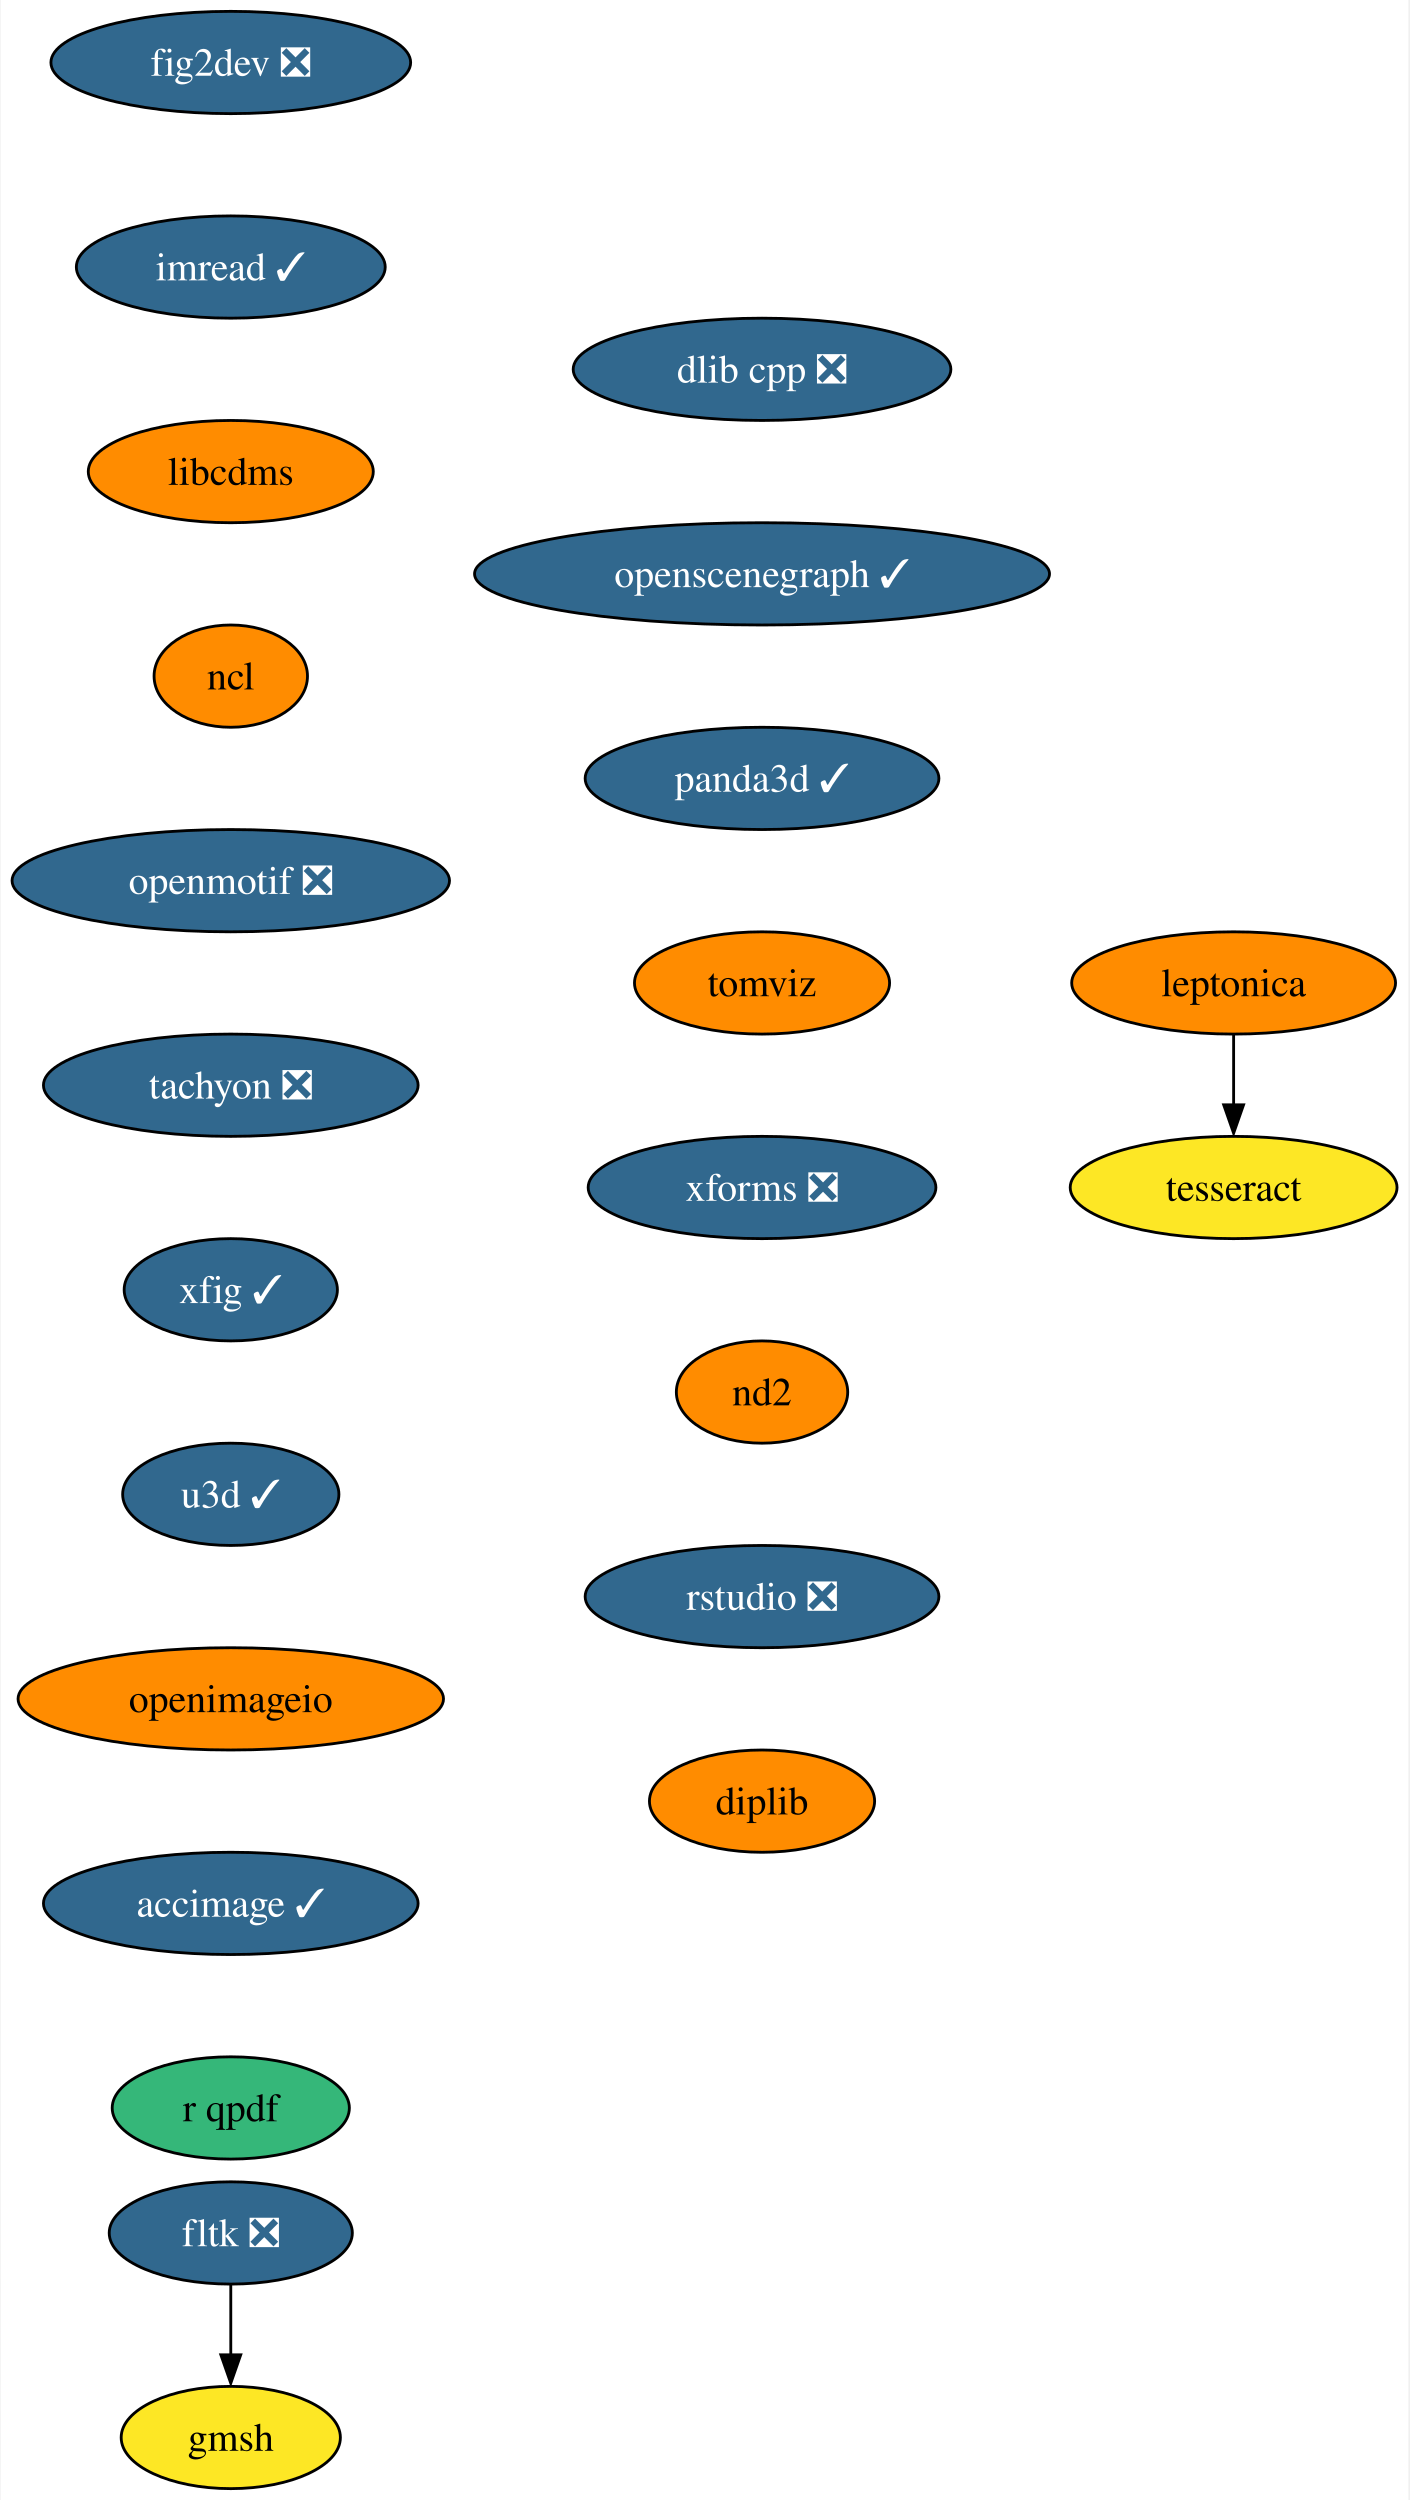
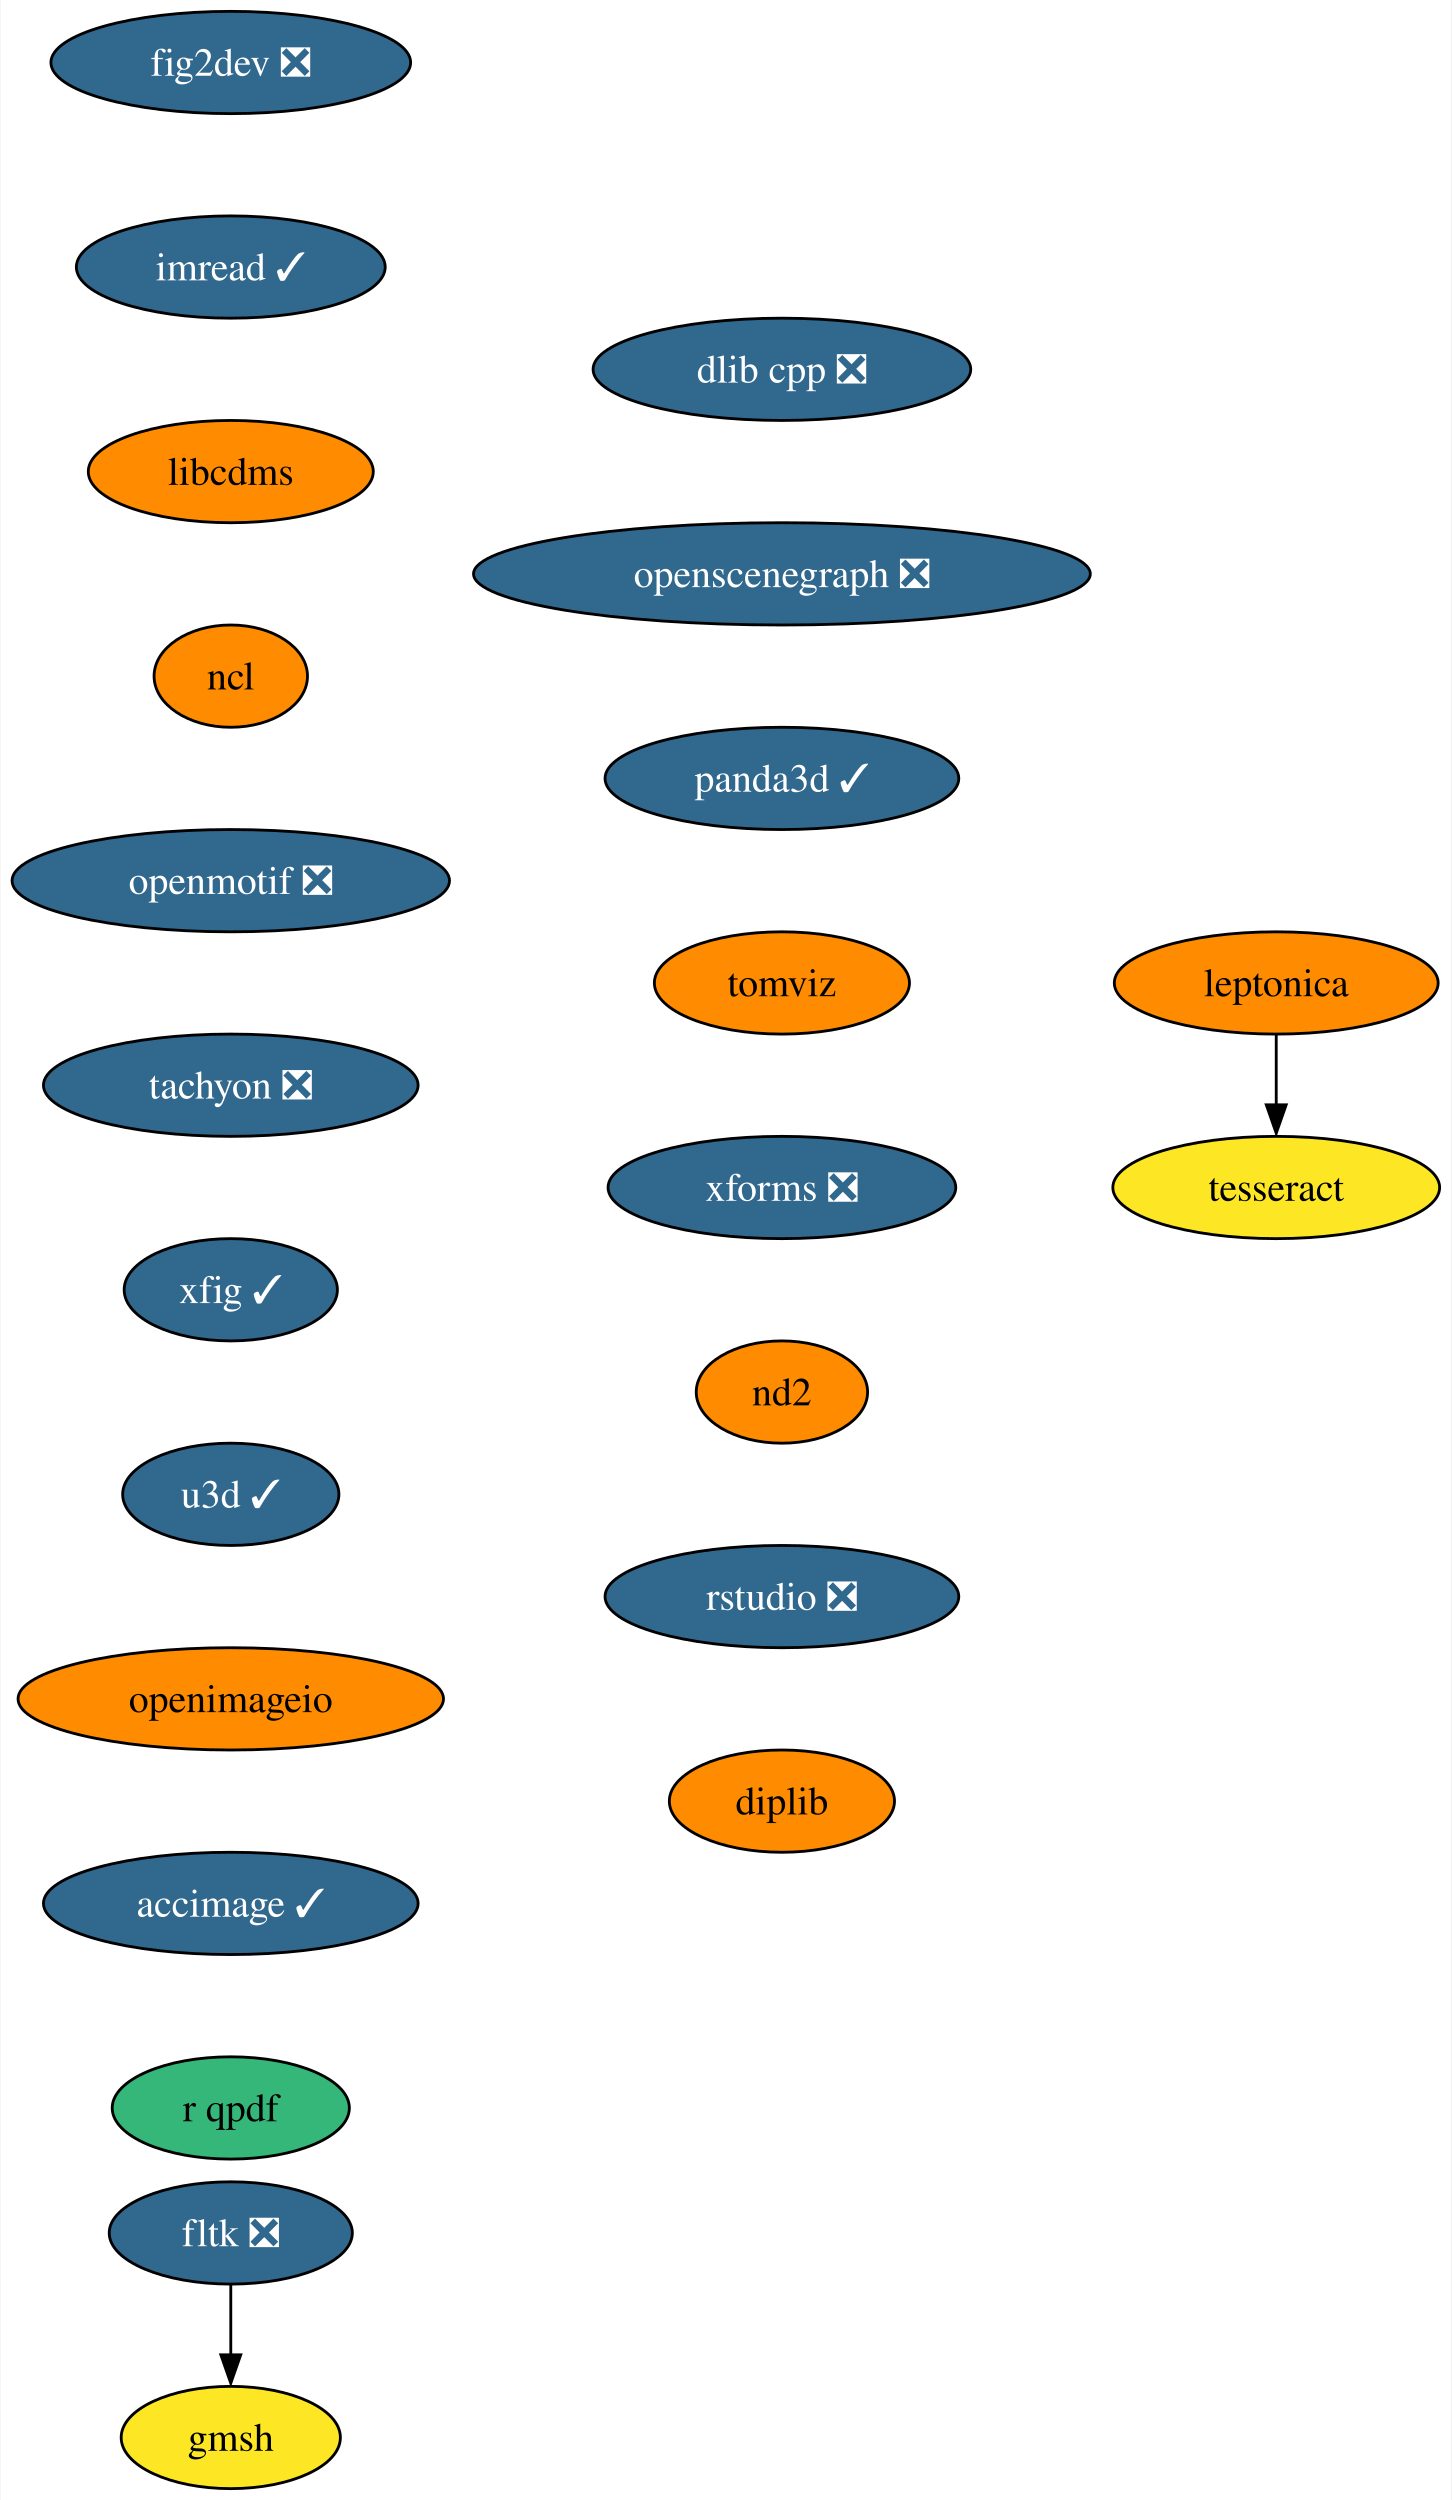
- <svg xmlns="http://www.w3.org/2000/svg" xmlns:xlink="http://www.w3.org/1999/xlink" width="496pt" height="880pt" viewBox="0.00 0.00 495.51 880.00">
+ <svg xmlns="http://www.w3.org/2000/svg" xmlns:xlink="http://www.w3.org/1999/xlink" width="511pt" height="880pt" viewBox="0.00 0.00 510.51 880.00">
  <g id="graph0" class="graph" transform="scale(1 1) rotate(0) translate(4 876)">
-     <polygon fill="white" stroke="none" points="-4,4 -4,-876 491.51,-876 491.51,4 -4,4" />
+     <polygon fill="white" stroke="none" points="-4,4 -4,-876 506.51,-876 506.51,4 -4,4" />
    <g id="node1" class="node">
      <g id="a_node1">
        <a xlink:href="https://github.com/conda-forge/fig2dev-feedstock/pull/8" xlink:title="fig2dev ❎">
          <ellipse fill="#31688e" stroke="black" cx="76.99" cy="-854" rx="63.31" ry="18" />
          <text text-anchor="middle" x="76.99" y="-849.33" font-family="Times,serif" font-size="14.00" fill="white">fig2dev ❎</text>
        </a>
      </g>
    </g>
    <g id="node2" class="node">
      <g id="a_node2">
        <a xlink:href="https://github.com/conda-forge/imread-feedstock/pull/26" xlink:title="imread ✓">
          <ellipse fill="#31688e" stroke="black" cx="76.99" cy="-782" rx="54.36" ry="18" />
          <text text-anchor="middle" x="76.99" y="-777.33" font-family="Times,serif" font-size="14.00" fill="white">imread ✓</text>
        </a>
      </g>
    </g>
    <g id="node3" class="node">
      <g id="a_node3">
        <a xlink:href="https://github.com/conda-forge/libcdms-feedstock" xlink:title="libcdms">
          <ellipse fill="#ff8c00" stroke="black" cx="76.99" cy="-710" rx="50.16" ry="18" />
          <text text-anchor="middle" x="76.99" y="-705.33" font-family="Times,serif" font-size="14.00">libcdms</text>
        </a>
      </g>
    </g>
    <g id="node4" class="node">
      <g id="a_node4">
        <a xlink:href="https://github.com/conda-forge/ncl-feedstock" xlink:title="ncl">
          <ellipse fill="#ff8c00" stroke="black" cx="76.99" cy="-638" rx="27" ry="18" />
          <text text-anchor="middle" x="76.99" y="-633.33" font-family="Times,serif" font-size="14.00">ncl</text>
        </a>
      </g>
    </g>
    <g id="node5" class="node">
      <g id="a_node5">
        <a xlink:href="https://github.com/conda-forge/openmotif-feedstock/pull/12" xlink:title="openmotif ❎">
          <ellipse fill="#31688e" stroke="black" cx="76.99" cy="-566" rx="76.99" ry="18" />
          <text text-anchor="middle" x="76.99" y="-561.33" font-family="Times,serif" font-size="14.00" fill="white">openmotif ❎</text>
        </a>
      </g>
    </g>
    <g id="node6" class="node">
      <g id="a_node6">
        <a xlink:href="https://github.com/conda-forge/tachyon-feedstock/pull/5" xlink:title="tachyon ❎">
          <ellipse fill="#31688e" stroke="black" cx="76.99" cy="-494" rx="65.94" ry="18" />
          <text text-anchor="middle" x="76.99" y="-489.32" font-family="Times,serif" font-size="14.00" fill="white">tachyon ❎</text>
        </a>
      </g>
    </g>
    <g id="node7" class="node">
      <g id="a_node7">
        <a xlink:href="https://github.com/conda-forge/xfig-feedstock/pull/6" xlink:title="xfig ✓">
          <ellipse fill="#31688e" stroke="black" cx="76.99" cy="-422" rx="37.53" ry="18" />
          <text text-anchor="middle" x="76.99" y="-417.32" font-family="Times,serif" font-size="14.00" fill="white">xfig ✓</text>
        </a>
      </g>
    </g>
    <g id="node8" class="node">
      <g id="a_node8">
        <a xlink:href="https://github.com/conda-forge/u3d-feedstock/pull/24" xlink:title="u3d ✓">
          <ellipse fill="#31688e" stroke="black" cx="76.99" cy="-350" rx="38.06" ry="18" />
          <text text-anchor="middle" x="76.99" y="-345.32" font-family="Times,serif" font-size="14.00" fill="white">u3d ✓</text>
        </a>
      </g>
    </g>
    <g id="node9" class="node">
      <g id="a_node9">
        <a xlink:href="https://github.com/conda-forge/openimageio-feedstock" xlink:title="openimageio">
          <ellipse fill="#ff8c00" stroke="black" cx="76.99" cy="-278" rx="74.88" ry="18" />
          <text text-anchor="middle" x="76.99" y="-273.32" font-family="Times,serif" font-size="14.00">openimageio</text>
        </a>
      </g>
    </g>
    <g id="node14" class="node">
      <g id="a_node14">
        <a xlink:href="https://github.com/conda-forge/accimage-feedstock/pull/12" xlink:title="accimage ✓">
          <ellipse fill="#31688e" stroke="black" cx="76.99" cy="-206" rx="65.94" ry="18" />
          <text text-anchor="middle" x="76.99" y="-201.33" font-family="Times,serif" font-size="14.00" fill="white">accimage ✓</text>
        </a>
      </g>
    </g>
    <g id="node10" class="node">
      <g id="a_node10">
        <a xlink:href="https://github.com/conda-forge/leptonica-feedstock" xlink:title="leptonica">
-           <ellipse fill="#ff8c00" stroke="black" cx="429.99" cy="-530" rx="57" ry="18" />
-           <text text-anchor="middle" x="429.99" y="-525.33" font-family="Times,serif" font-size="14.00">leptonica</text>
+           <ellipse fill="#ff8c00" stroke="black" cx="444.99" cy="-530" rx="57" ry="18" />
+           <text text-anchor="middle" x="444.99" y="-525.33" font-family="Times,serif" font-size="14.00">leptonica</text>
        </a>
      </g>
    </g>
    <g id="node11" class="node">
      <g id="a_node11">
        <a xlink:href="https://github.com/conda-forge/tesseract-feedstock" xlink:title="tesseract">
-           <ellipse fill="#fde725" stroke="black" cx="429.99" cy="-458" rx="57.52" ry="18" />
-           <text text-anchor="middle" x="429.99" y="-453.32" font-family="Times,serif" font-size="14.00">tesseract</text>
+           <ellipse fill="#fde725" stroke="black" cx="444.99" cy="-458" rx="57.52" ry="18" />
+           <text text-anchor="middle" x="444.99" y="-453.32" font-family="Times,serif" font-size="14.00">tesseract</text>
        </a>
      </g>
    </g>
    <g id="edge9" class="edge">
-       <path fill="none" stroke="black" d="M429.99,-511.7C429.99,-504.24 429.99,-495.32 429.99,-486.97" />
-       <polygon fill="black" stroke="black" points="433.49,-487.1 429.99,-477.1 426.49,-487.1 433.49,-487.1" />
+       <path fill="none" stroke="black" d="M444.99,-511.7C444.99,-504.24 444.99,-495.32 444.99,-486.97" />
+       <polygon fill="black" stroke="black" points="448.49,-487.1 444.99,-477.1 441.49,-487.1 448.49,-487.1" />
    </g>
    <g id="node12" class="node">
      <g id="a_node12">
        <a xlink:href="https://github.com/conda-forge/fltk-feedstock/pull/16" xlink:title="fltk ❎">
          <ellipse fill="#31688e" stroke="black" cx="76.99" cy="-90" rx="42.79" ry="18" />
          <text text-anchor="middle" x="76.99" y="-85.33" font-family="Times,serif" font-size="14.00" fill="white">fltk ❎</text>
        </a>
      </g>
    </g>
    <g id="node13" class="node">
      <g id="a_node13">
        <a xlink:href="https://github.com/conda-forge/gmsh-feedstock" xlink:title="gmsh">
          <ellipse fill="#fde725" stroke="black" cx="76.99" cy="-18" rx="38.58" ry="18" />
          <text text-anchor="middle" x="76.99" y="-13.32" font-family="Times,serif" font-size="14.00">gmsh</text>
        </a>
      </g>
    </g>
    <g id="edge10" class="edge">
      <path fill="none" stroke="black" d="M76.99,-71.7C76.99,-64.24 76.99,-55.32 76.99,-46.97" />
      <polygon fill="black" stroke="black" points="80.49,-47.1 76.99,-37.1 73.49,-47.1 80.49,-47.1" />
    </g>
    <g id="node15" class="node">
      <g id="a_node15">
        <a xlink:href="https://github.com/conda-forge/r-qpdf-feedstock" xlink:title="r qpdf">
          <ellipse fill="#35b779" stroke="black" cx="76.99" cy="-134" rx="41.74" ry="18" />
          <text text-anchor="middle" x="76.99" y="-129.32" font-family="Times,serif" font-size="14.00">r qpdf</text>
        </a>
      </g>
    </g>
    <g id="node16" class="node">
      <g id="a_node16">
        <a xlink:href="https://github.com/conda-forge/dlib-cpp-feedstock/pull/19" xlink:title="dlib cpp ❎">
-           <ellipse fill="#31688e" stroke="black" cx="263.99" cy="-746" rx="66.47" ry="18" />
-           <text text-anchor="middle" x="263.99" y="-741.33" font-family="Times,serif" font-size="14.00" fill="white">dlib cpp ❎</text>
+           <ellipse fill="#31688e" stroke="black" cx="270.99" cy="-746" rx="66.47" ry="18" />
+           <text text-anchor="middle" x="270.99" y="-741.33" font-family="Times,serif" font-size="14.00" fill="white">dlib cpp ❎</text>
        </a>
      </g>
    </g>
    <g id="node17" class="node">
      <g id="a_node17">
-         <a xlink:href="https://github.com/conda-forge/openscenegraph-feedstock/pull/24" xlink:title="openscenegraph ✓">
-           <ellipse fill="#31688e" stroke="black" cx="263.99" cy="-674" rx="101.19" ry="18" />
-           <text text-anchor="middle" x="263.99" y="-669.33" font-family="Times,serif" font-size="14.00" fill="white">openscenegraph ✓</text>
+         <a xlink:href="https://github.com/conda-forge/openscenegraph-feedstock/pull/24" xlink:title="openscenegraph ❎">
+           <ellipse fill="#31688e" stroke="black" cx="270.99" cy="-674" rx="108.55" ry="18" />
+           <text text-anchor="middle" x="270.99" y="-669.33" font-family="Times,serif" font-size="14.00" fill="white">openscenegraph ❎</text>
        </a>
      </g>
    </g>
    <g id="node18" class="node">
      <g id="a_node18">
        <a xlink:href="https://github.com/conda-forge/panda3d-feedstock/pull/28" xlink:title="panda3d ✓">
-           <ellipse fill="#31688e" stroke="black" cx="263.99" cy="-602" rx="62.26" ry="18" />
-           <text text-anchor="middle" x="263.99" y="-597.33" font-family="Times,serif" font-size="14.00" fill="white">panda3d ✓</text>
+           <ellipse fill="#31688e" stroke="black" cx="270.99" cy="-602" rx="62.26" ry="18" />
+           <text text-anchor="middle" x="270.99" y="-597.33" font-family="Times,serif" font-size="14.00" fill="white">panda3d ✓</text>
        </a>
      </g>
    </g>
    <g id="node19" class="node">
      <g id="a_node19">
        <a xlink:href="https://github.com/conda-forge/tomviz-feedstock" xlink:title="tomviz">
-           <ellipse fill="#ff8c00" stroke="black" cx="263.99" cy="-530" rx="44.9" ry="18" />
-           <text text-anchor="middle" x="263.99" y="-525.33" font-family="Times,serif" font-size="14.00">tomviz</text>
+           <ellipse fill="#ff8c00" stroke="black" cx="270.99" cy="-530" rx="44.9" ry="18" />
+           <text text-anchor="middle" x="270.99" y="-525.33" font-family="Times,serif" font-size="14.00">tomviz</text>
        </a>
      </g>
    </g>
    <g id="node20" class="node">
      <g id="a_node20">
        <a xlink:href="https://github.com/conda-forge/xforms-feedstock/pull/2" xlink:title="xforms ❎">
-           <ellipse fill="#31688e" stroke="black" cx="263.99" cy="-458" rx="61.2" ry="18" />
-           <text text-anchor="middle" x="263.99" y="-453.32" font-family="Times,serif" font-size="14.00" fill="white">xforms ❎</text>
+           <ellipse fill="#31688e" stroke="black" cx="270.99" cy="-458" rx="61.2" ry="18" />
+           <text text-anchor="middle" x="270.99" y="-453.32" font-family="Times,serif" font-size="14.00" fill="white">xforms ❎</text>
        </a>
      </g>
    </g>
    <g id="node21" class="node">
      <g id="a_node21">
        <a xlink:href="https://github.com/conda-forge/nd2-feedstock" xlink:title="nd2">
-           <ellipse fill="#ff8c00" stroke="black" cx="263.99" cy="-386" rx="30.16" ry="18" />
-           <text text-anchor="middle" x="263.99" y="-381.32" font-family="Times,serif" font-size="14.00">nd2</text>
+           <ellipse fill="#ff8c00" stroke="black" cx="270.99" cy="-386" rx="30.16" ry="18" />
+           <text text-anchor="middle" x="270.99" y="-381.32" font-family="Times,serif" font-size="14.00">nd2</text>
        </a>
      </g>
    </g>
    <g id="node22" class="node">
      <g id="a_node22">
        <a xlink:href="https://github.com/conda-forge/rstudio-feedstock/pull/18" xlink:title="rstudio ❎">
-           <ellipse fill="#31688e" stroke="black" cx="263.99" cy="-314" rx="62.26" ry="18" />
-           <text text-anchor="middle" x="263.99" y="-309.32" font-family="Times,serif" font-size="14.00" fill="white">rstudio ❎</text>
+           <ellipse fill="#31688e" stroke="black" cx="270.99" cy="-314" rx="62.26" ry="18" />
+           <text text-anchor="middle" x="270.99" y="-309.32" font-family="Times,serif" font-size="14.00" fill="white">rstudio ❎</text>
        </a>
      </g>
    </g>
    <g id="node23" class="node">
      <g id="a_node23">
        <a xlink:href="https://github.com/conda-forge/diplib-feedstock" xlink:title="diplib">
-           <ellipse fill="#ff8c00" stroke="black" cx="263.99" cy="-242" rx="39.63" ry="18" />
-           <text text-anchor="middle" x="263.99" y="-237.32" font-family="Times,serif" font-size="14.00">diplib</text>
+           <ellipse fill="#ff8c00" stroke="black" cx="270.99" cy="-242" rx="39.63" ry="18" />
+           <text text-anchor="middle" x="270.99" y="-237.32" font-family="Times,serif" font-size="14.00">diplib</text>
        </a>
      </g>
    </g>
  </g>
</svg>
